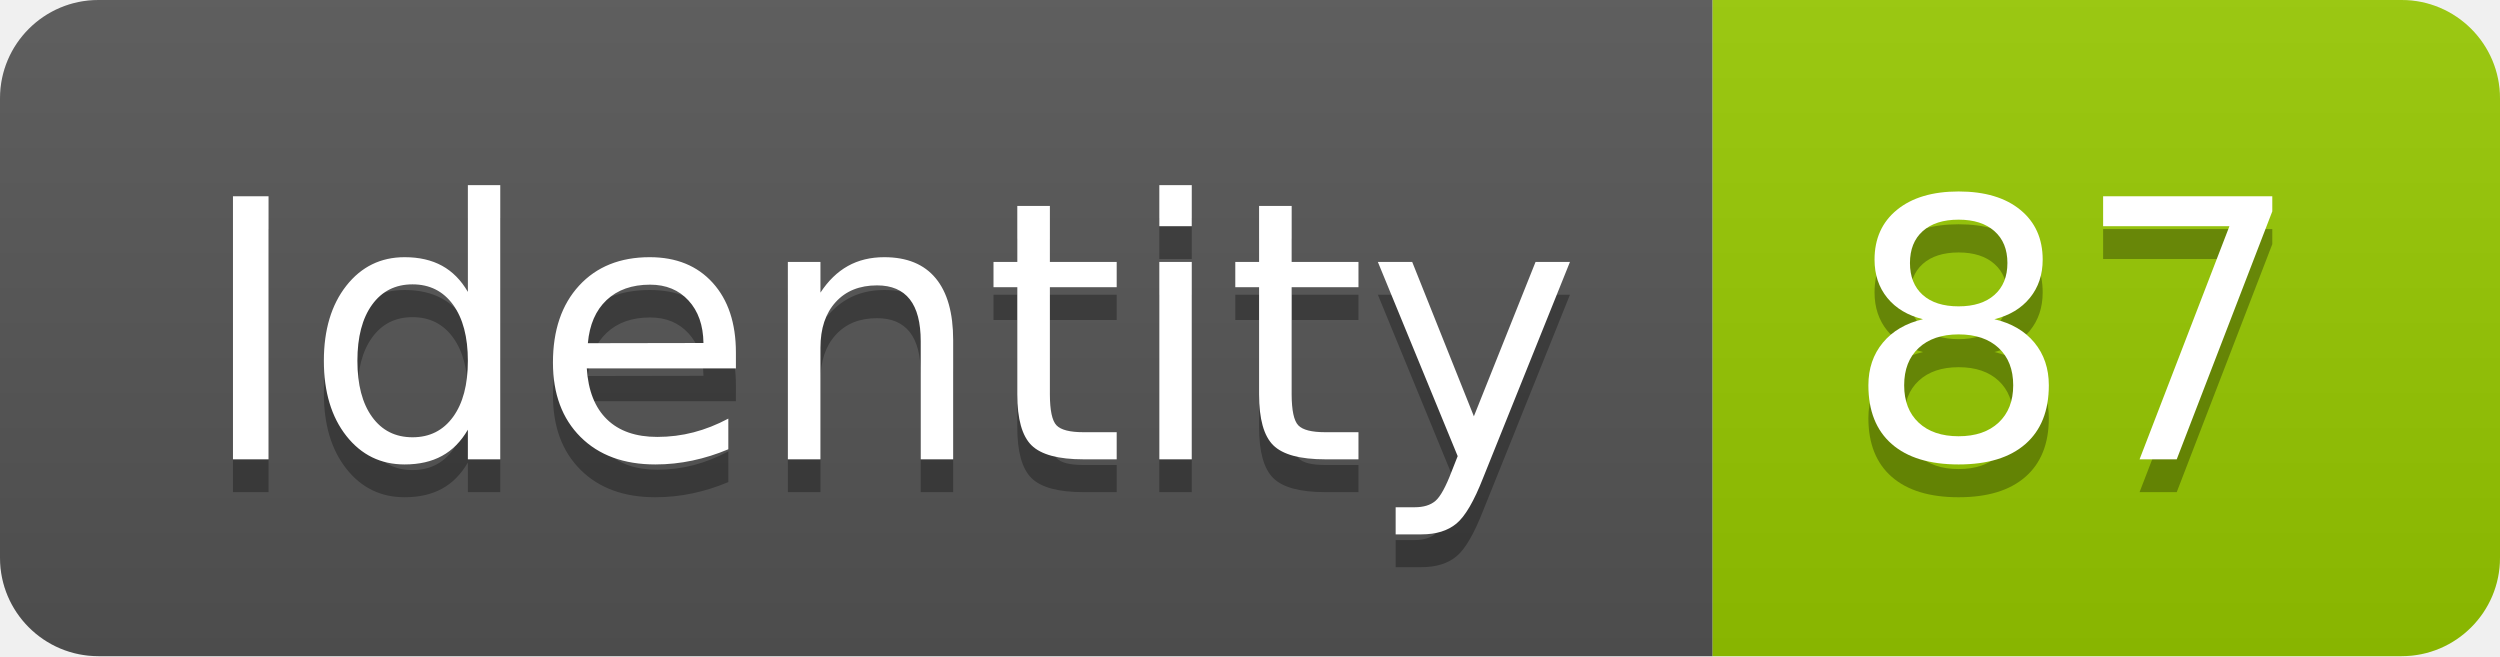
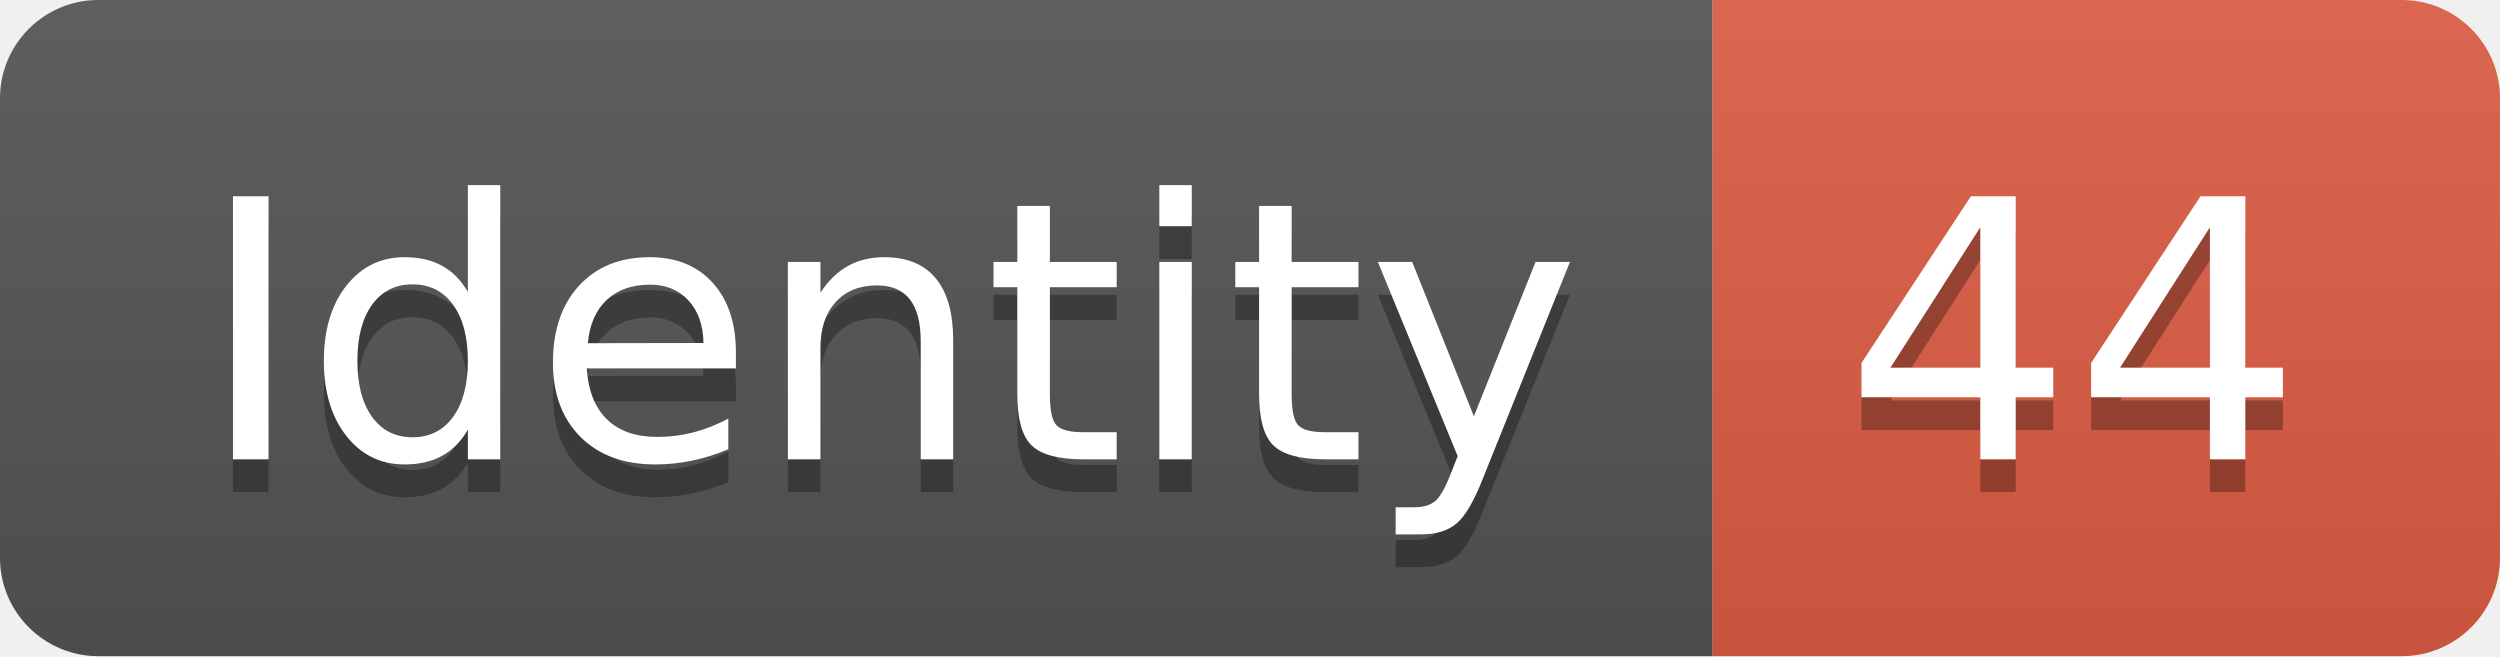
<svg xmlns="http://www.w3.org/2000/svg" width="76.2" height="20">
  <linearGradient id="smooth" x2="0" y2="100%">
    <stop offset="0" stop-color="#bbb" stop-opacity=".1" />
    <stop offset="1" stop-opacity=".1" />
  </linearGradient>
  <clipPath id="round">
    <rect width="76.2" height="20" rx="3" fill="#fff" />
  </clipPath>
  <g clip-path="url(#round)">
    <rect width="52.2" height="20" fill="#555" />
-     <rect x="52.2" width="24.0" height="20" fill="#97CA00" />
+     <rect x="52.2" width="24.0" height="20" fill="#e05d44" />
    <rect width="76.2" height="20" fill="url(#smooth)" />
  </g>
  <g fill="#fff" text-anchor="middle" font-family="DejaVu Sans,Verdana,Geneva,sans-serif" font-size="110">
    <text x="271.0" y="150" fill="#010101" fill-opacity=".3" transform="scale(0.1)" textLength="422.0" lengthAdjust="spacing">Identity</text>
    <text x="271.0" y="140" transform="scale(0.1)" textLength="422.0" lengthAdjust="spacing">Identity</text>
-     <text x="632.0" y="150" fill="#010101" fill-opacity=".3" transform="scale(0.1)" textLength="140.0" lengthAdjust="spacing">87</text>
-     <text x="632.0" y="140" transform="scale(0.1)" textLength="140.0" lengthAdjust="spacing">87</text>
+     <text x="632.0" y="150" fill="#010101" fill-opacity=".3" transform="scale(0.1)" textLength="140.0" lengthAdjust="spacing">44</text>
+     <text x="632.0" y="140" transform="scale(0.1)" textLength="140.0" lengthAdjust="spacing">44</text>
  </g>
</svg>
